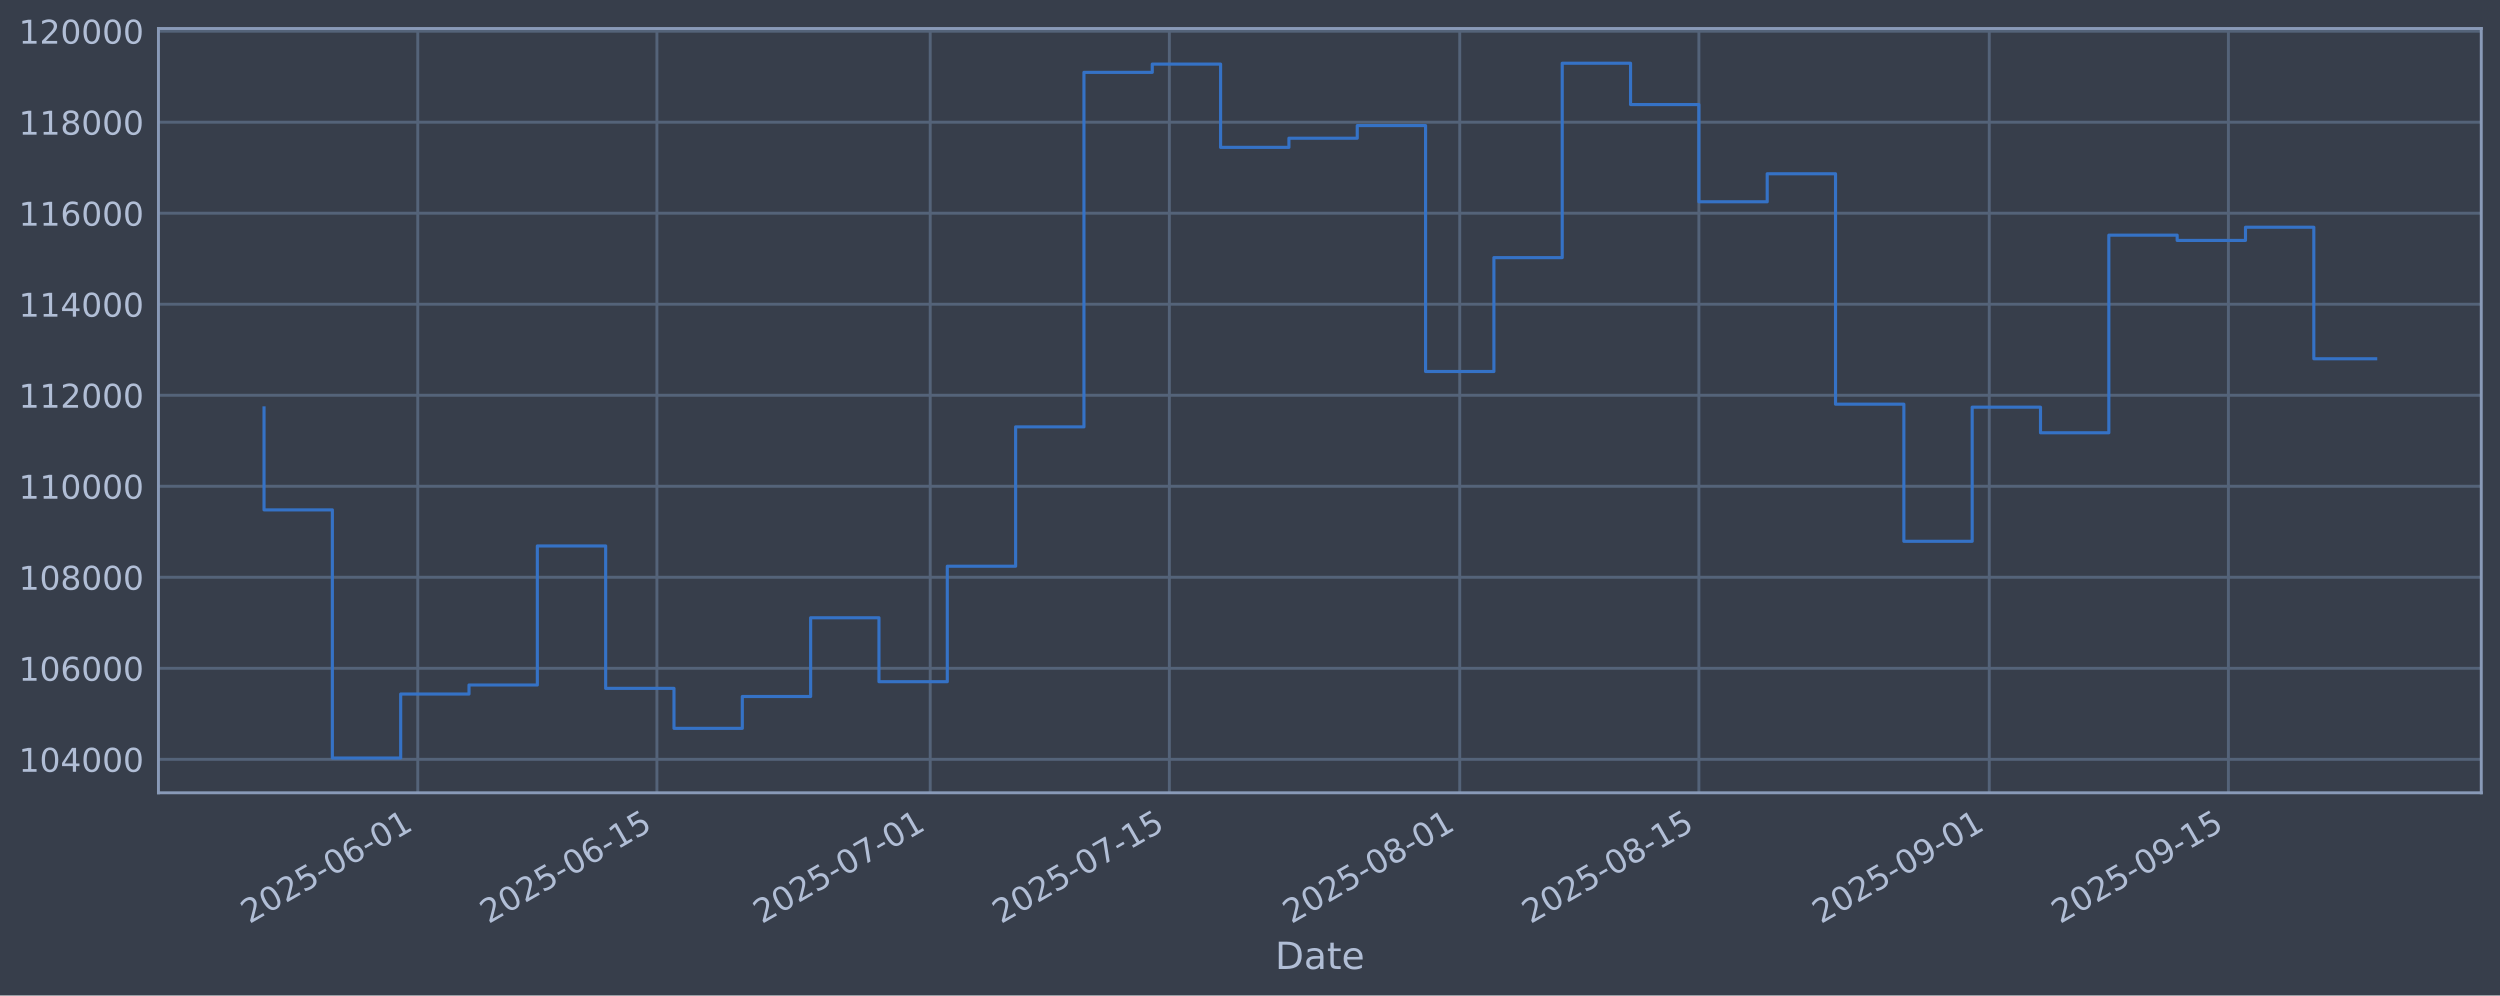
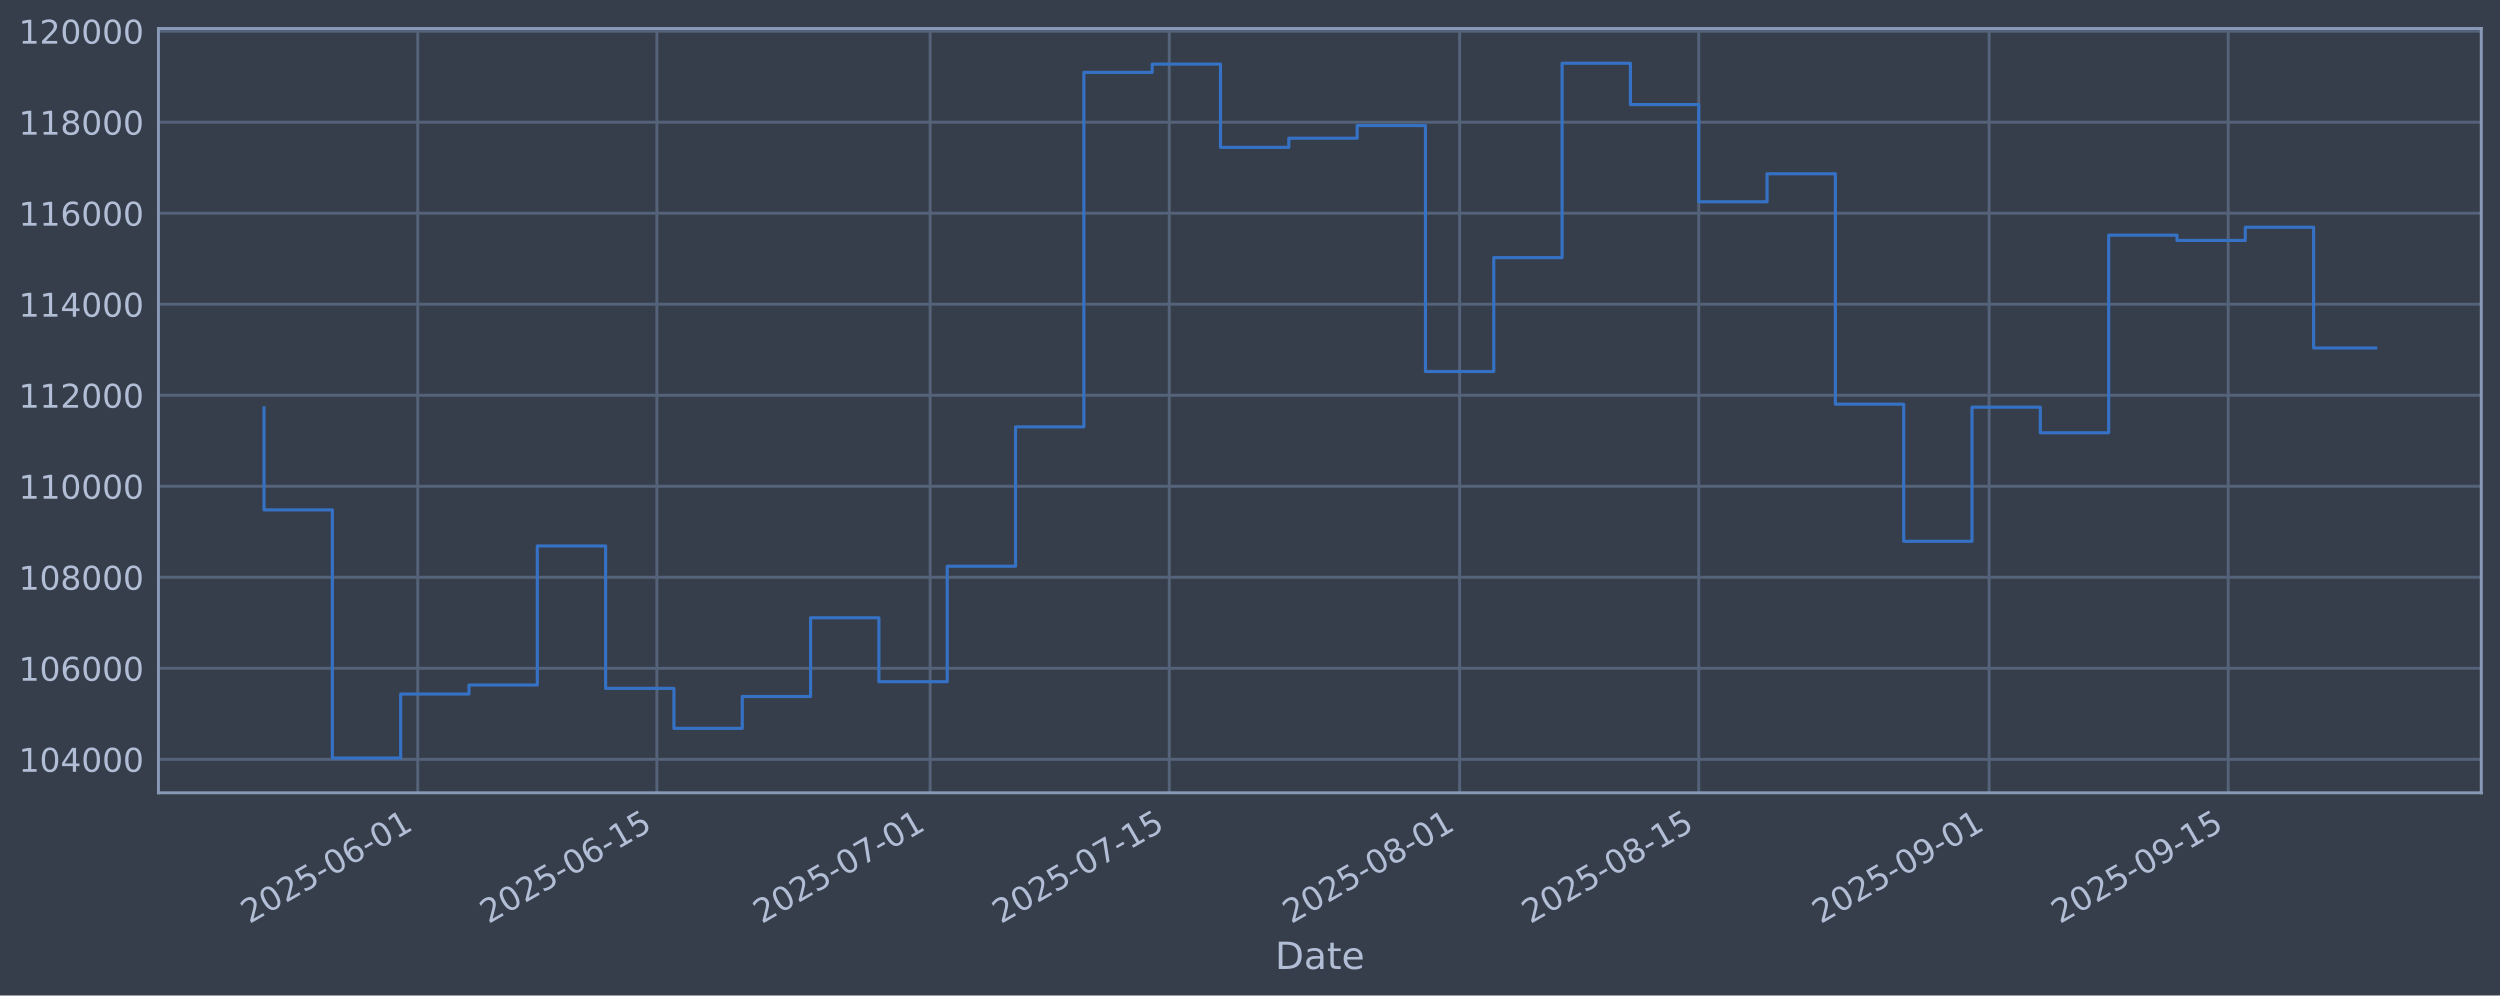
<svg xmlns="http://www.w3.org/2000/svg" xmlns:xlink="http://www.w3.org/1999/xlink" width="960.9pt" height="382.628pt" viewBox="0 0 960.9 382.628" version="1.1">
  <defs>
    <style type="text/css">*{stroke-linejoin: round; stroke-linecap: butt}</style>
  </defs>
  <g id="figure_1">
    <g id="patch_1">
      <path d="M 0 382.628  L 960.9 382.628  L 960.9 0  L 0 0  z " style="fill: #373e4b" />
    </g>
    <g id="axes_1">
      <g id="patch_2">
        <path d="M 60.901 304.718  L 953.701 304.718  L 953.701 10.958  L 60.901 10.958  z " style="fill: #373e4b" />
      </g>
      <g id="matplotlib.axis_1">
        <g id="xtick_1">
          <g id="line2d_1">
-             <path d="M 160.571 304.718  L 160.571 10.958  " clip-path="url(#pcf3849ad6e)" style="fill: none; stroke: #546379; stroke-width: 1.12; stroke-linecap: square" />
+             <path d="M 160.565 304.718  L 160.565 10.958  " clip-path="url(#pfc606c324b)" style="fill: none; stroke: #546379; stroke-width: 1.12; stroke-linecap: square" />
          </g>
          <g id="line2d_2" />
          <g id="text_1">
-             <g style="fill: #b1bed6" transform="translate(95.84599 355.2226) rotate(-30) scale(0.126 -0.126)">
+             <g style="fill: #b1bed6" transform="translate(95.83996 355.2226) rotate(-30) scale(0.126 -0.126)">
              <defs>
                <path id="DejaVuSans-32" d="M 1228 531  L 3431 531  L 3431 0  L 469 0  L 469 531  Q 828 903 1448 1529  Q 2069 2156 2228 2338  Q 2531 2678 2651 2914  Q 2772 3150 2772 3378  Q 2772 3750 2511 3984  Q 2250 4219 1831 4219  Q 1534 4219 1204 4116  Q 875 4013 500 3803  L 500 4441  Q 881 4594 1212 4672  Q 1544 4750 1819 4750  Q 2544 4750 2975 4387  Q 3406 4025 3406 3419  Q 3406 3131 3298 2873  Q 3191 2616 2906 2266  Q 2828 2175 2409 1742  Q 1991 1309 1228 531  z " transform="scale(0.015625)" />
                <path id="DejaVuSans-30" d="M 2034 4250  Q 1547 4250 1301 3770  Q 1056 3291 1056 2328  Q 1056 1369 1301 889  Q 1547 409 2034 409  Q 2525 409 2770 889  Q 3016 1369 3016 2328  Q 3016 3291 2770 3770  Q 2525 4250 2034 4250  z M 2034 4750  Q 2819 4750 3233 4129  Q 3647 3509 3647 2328  Q 3647 1150 3233 529  Q 2819 -91 2034 -91  Q 1250 -91 836 529  Q 422 1150 422 2328  Q 422 3509 836 4129  Q 1250 4750 2034 4750  z " transform="scale(0.015625)" />
                <path id="DejaVuSans-35" d="M 691 4666  L 3169 4666  L 3169 4134  L 1269 4134  L 1269 2991  Q 1406 3038 1543 3061  Q 1681 3084 1819 3084  Q 2600 3084 3056 2656  Q 3513 2228 3513 1497  Q 3513 744 3044 326  Q 2575 -91 1722 -91  Q 1428 -91 1123 -41  Q 819 9 494 109  L 494 744  Q 775 591 1075 516  Q 1375 441 1709 441  Q 2250 441 2565 725  Q 2881 1009 2881 1497  Q 2881 1984 2565 2268  Q 2250 2553 1709 2553  Q 1456 2553 1204 2497  Q 953 2441 691 2322  L 691 4666  z " transform="scale(0.015625)" />
                <path id="DejaVuSans-2d" d="M 313 2009  L 1997 2009  L 1997 1497  L 313 1497  L 313 2009  z " transform="scale(0.015625)" />
                <path id="DejaVuSans-36" d="M 2113 2584  Q 1688 2584 1439 2293  Q 1191 2003 1191 1497  Q 1191 994 1439 701  Q 1688 409 2113 409  Q 2538 409 2786 701  Q 3034 994 3034 1497  Q 3034 2003 2786 2293  Q 2538 2584 2113 2584  z M 3366 4563  L 3366 3988  Q 3128 4100 2886 4159  Q 2644 4219 2406 4219  Q 1781 4219 1451 3797  Q 1122 3375 1075 2522  Q 1259 2794 1537 2939  Q 1816 3084 2150 3084  Q 2853 3084 3261 2657  Q 3669 2231 3669 1497  Q 3669 778 3244 343  Q 2819 -91 2113 -91  Q 1303 -91 875 529  Q 447 1150 447 2328  Q 447 3434 972 4092  Q 1497 4750 2381 4750  Q 2619 4750 2861 4703  Q 3103 4656 3366 4563  z " transform="scale(0.015625)" />
                <path id="DejaVuSans-31" d="M 794 531  L 1825 531  L 1825 4091  L 703 3866  L 703 4441  L 1819 4666  L 2450 4666  L 2450 531  L 3481 531  L 3481 0  L 794 0  L 794 531  z " transform="scale(0.015625)" />
              </defs>
              <use xlink:href="#DejaVuSans-32" />
              <use xlink:href="#DejaVuSans-30" transform="translate(63.62305 0)" />
              <use xlink:href="#DejaVuSans-32" transform="translate(127.2461 0)" />
              <use xlink:href="#DejaVuSans-35" transform="translate(190.8691 0)" />
              <use xlink:href="#DejaVuSans-2d" transform="translate(254.4922 0)" />
              <use xlink:href="#DejaVuSans-30" transform="translate(290.5762 0)" />
              <use xlink:href="#DejaVuSans-36" transform="translate(354.1992 0)" />
              <use xlink:href="#DejaVuSans-2d" transform="translate(417.8223 0)" />
              <use xlink:href="#DejaVuSans-30" transform="translate(453.9062 0)" />
              <use xlink:href="#DejaVuSans-31" transform="translate(517.5293 0)" />
            </g>
          </g>
        </g>
        <g id="xtick_2">
          <g id="line2d_3">
-             <path d="M 252.488 304.718  L 252.488 10.958  " clip-path="url(#pcf3849ad6e)" style="fill: none; stroke: #546379; stroke-width: 1.12; stroke-linecap: square" />
+             <path d="M 252.473 304.718  L 252.473 10.958  " clip-path="url(#pfc606c324b)" style="fill: none; stroke: #546379; stroke-width: 1.12; stroke-linecap: square" />
          </g>
          <g id="line2d_4" />
          <g id="text_2">
-             <g style="fill: #b1bed6" transform="translate(187.7625 355.2226) rotate(-30) scale(0.126 -0.126)">
+             <g style="fill: #b1bed6" transform="translate(187.7471 355.2226) rotate(-30) scale(0.126 -0.126)">
              <use xlink:href="#DejaVuSans-32" />
              <use xlink:href="#DejaVuSans-30" transform="translate(63.62305 0)" />
              <use xlink:href="#DejaVuSans-32" transform="translate(127.2461 0)" />
              <use xlink:href="#DejaVuSans-35" transform="translate(190.8691 0)" />
              <use xlink:href="#DejaVuSans-2d" transform="translate(254.4922 0)" />
              <use xlink:href="#DejaVuSans-30" transform="translate(290.5762 0)" />
              <use xlink:href="#DejaVuSans-36" transform="translate(354.1992 0)" />
              <use xlink:href="#DejaVuSans-2d" transform="translate(417.8223 0)" />
              <use xlink:href="#DejaVuSans-31" transform="translate(453.9062 0)" />
              <use xlink:href="#DejaVuSans-35" transform="translate(517.5293 0)" />
            </g>
          </g>
        </g>
        <g id="xtick_3">
          <g id="line2d_5">
-             <path d="M 357.535 304.718  L 357.535 10.958  " clip-path="url(#pcf3849ad6e)" style="fill: none; stroke: #546379; stroke-width: 1.12; stroke-linecap: square" />
+             <path d="M 357.509 304.718  L 357.509 10.958  " clip-path="url(#pfc606c324b)" style="fill: none; stroke: #546379; stroke-width: 1.12; stroke-linecap: square" />
          </g>
          <g id="line2d_6" />
          <g id="text_3">
-             <g style="fill: #b1bed6" transform="translate(292.8099 355.2226) rotate(-30) scale(0.126 -0.126)">
+             <g style="fill: #b1bed6" transform="translate(292.7838 355.2226) rotate(-30) scale(0.126 -0.126)">
              <defs>
                <path id="DejaVuSans-37" d="M 525 4666  L 3525 4666  L 3525 4397  L 1831 0  L 1172 0  L 2766 4134  L 525 4134  L 525 4666  z " transform="scale(0.015625)" />
              </defs>
              <use xlink:href="#DejaVuSans-32" />
              <use xlink:href="#DejaVuSans-30" transform="translate(63.62305 0)" />
              <use xlink:href="#DejaVuSans-32" transform="translate(127.2461 0)" />
              <use xlink:href="#DejaVuSans-35" transform="translate(190.8691 0)" />
              <use xlink:href="#DejaVuSans-2d" transform="translate(254.4922 0)" />
              <use xlink:href="#DejaVuSans-30" transform="translate(290.5762 0)" />
              <use xlink:href="#DejaVuSans-37" transform="translate(354.1992 0)" />
              <use xlink:href="#DejaVuSans-2d" transform="translate(417.8223 0)" />
              <use xlink:href="#DejaVuSans-30" transform="translate(453.9062 0)" />
              <use xlink:href="#DejaVuSans-31" transform="translate(517.5293 0)" />
            </g>
          </g>
        </g>
        <g id="xtick_4">
          <g id="line2d_7">
-             <path d="M 449.452 304.718  L 449.452 10.958  " clip-path="url(#pcf3849ad6e)" style="fill: none; stroke: #546379; stroke-width: 1.12; stroke-linecap: square" />
+             <path d="M 449.416 304.718  L 449.416 10.958  " clip-path="url(#pfc606c324b)" style="fill: none; stroke: #546379; stroke-width: 1.12; stroke-linecap: square" />
          </g>
          <g id="line2d_8" />
          <g id="text_4">
-             <g style="fill: #b1bed6" transform="translate(384.7264 355.2226) rotate(-30) scale(0.126 -0.126)">
+             <g style="fill: #b1bed6" transform="translate(384.6909 355.2226) rotate(-30) scale(0.126 -0.126)">
              <use xlink:href="#DejaVuSans-32" />
              <use xlink:href="#DejaVuSans-30" transform="translate(63.62305 0)" />
              <use xlink:href="#DejaVuSans-32" transform="translate(127.2461 0)" />
              <use xlink:href="#DejaVuSans-35" transform="translate(190.8691 0)" />
              <use xlink:href="#DejaVuSans-2d" transform="translate(254.4922 0)" />
              <use xlink:href="#DejaVuSans-30" transform="translate(290.5762 0)" />
              <use xlink:href="#DejaVuSans-37" transform="translate(354.1992 0)" />
              <use xlink:href="#DejaVuSans-2d" transform="translate(417.8223 0)" />
              <use xlink:href="#DejaVuSans-31" transform="translate(453.9062 0)" />
              <use xlink:href="#DejaVuSans-35" transform="translate(517.5293 0)" />
            </g>
          </g>
        </g>
        <g id="xtick_5">
          <g id="line2d_9">
-             <path d="M 561.065 304.718  L 561.065 10.958  " clip-path="url(#pcf3849ad6e)" style="fill: none; stroke: #546379; stroke-width: 1.12; stroke-linecap: square" />
+             <path d="M 561.018 304.718  L 561.018 10.958  " clip-path="url(#pfc606c324b)" style="fill: none; stroke: #546379; stroke-width: 1.12; stroke-linecap: square" />
          </g>
          <g id="line2d_10" />
          <g id="text_5">
-             <g style="fill: #b1bed6" transform="translate(496.3393 355.2226) rotate(-30) scale(0.126 -0.126)">
+             <g style="fill: #b1bed6" transform="translate(496.2924 355.2226) rotate(-30) scale(0.126 -0.126)">
              <defs>
                <path id="DejaVuSans-38" d="M 2034 2216  Q 1584 2216 1326 1975  Q 1069 1734 1069 1313  Q 1069 891 1326 650  Q 1584 409 2034 409  Q 2484 409 2743 651  Q 3003 894 3003 1313  Q 3003 1734 2745 1975  Q 2488 2216 2034 2216  z M 1403 2484  Q 997 2584 770 2862  Q 544 3141 544 3541  Q 544 4100 942 4425  Q 1341 4750 2034 4750  Q 2731 4750 3128 4425  Q 3525 4100 3525 3541  Q 3525 3141 3298 2862  Q 3072 2584 2669 2484  Q 3125 2378 3379 2068  Q 3634 1759 3634 1313  Q 3634 634 3220 271  Q 2806 -91 2034 -91  Q 1263 -91 848 271  Q 434 634 434 1313  Q 434 1759 690 2068  Q 947 2378 1403 2484  z M 1172 3481  Q 1172 3119 1398 2916  Q 1625 2713 2034 2713  Q 2441 2713 2670 2916  Q 2900 3119 2900 3481  Q 2900 3844 2670 4047  Q 2441 4250 2034 4250  Q 1625 4250 1398 4047  Q 1172 3844 1172 3481  z " transform="scale(0.015625)" />
              </defs>
              <use xlink:href="#DejaVuSans-32" />
              <use xlink:href="#DejaVuSans-30" transform="translate(63.62305 0)" />
              <use xlink:href="#DejaVuSans-32" transform="translate(127.2461 0)" />
              <use xlink:href="#DejaVuSans-35" transform="translate(190.8691 0)" />
              <use xlink:href="#DejaVuSans-2d" transform="translate(254.4922 0)" />
              <use xlink:href="#DejaVuSans-30" transform="translate(290.5762 0)" />
              <use xlink:href="#DejaVuSans-38" transform="translate(354.1992 0)" />
              <use xlink:href="#DejaVuSans-2d" transform="translate(417.8223 0)" />
              <use xlink:href="#DejaVuSans-30" transform="translate(453.9062 0)" />
              <use xlink:href="#DejaVuSans-31" transform="translate(517.5293 0)" />
            </g>
          </g>
        </g>
        <g id="xtick_6">
          <g id="line2d_11">
-             <path d="M 652.981 304.718  L 652.981 10.958  " clip-path="url(#pcf3849ad6e)" style="fill: none; stroke: #546379; stroke-width: 1.12; stroke-linecap: square" />
+             <path d="M 652.925 304.718  L 652.925 10.958  " clip-path="url(#pfc606c324b)" style="fill: none; stroke: #546379; stroke-width: 1.12; stroke-linecap: square" />
          </g>
          <g id="line2d_12" />
          <g id="text_6">
-             <g style="fill: #b1bed6" transform="translate(588.2558 355.2226) rotate(-30) scale(0.126 -0.126)">
+             <g style="fill: #b1bed6" transform="translate(588.1996 355.2226) rotate(-30) scale(0.126 -0.126)">
              <use xlink:href="#DejaVuSans-32" />
              <use xlink:href="#DejaVuSans-30" transform="translate(63.62305 0)" />
              <use xlink:href="#DejaVuSans-32" transform="translate(127.2461 0)" />
              <use xlink:href="#DejaVuSans-35" transform="translate(190.8691 0)" />
              <use xlink:href="#DejaVuSans-2d" transform="translate(254.4922 0)" />
              <use xlink:href="#DejaVuSans-30" transform="translate(290.5762 0)" />
              <use xlink:href="#DejaVuSans-38" transform="translate(354.1992 0)" />
              <use xlink:href="#DejaVuSans-2d" transform="translate(417.8223 0)" />
              <use xlink:href="#DejaVuSans-31" transform="translate(453.9062 0)" />
              <use xlink:href="#DejaVuSans-35" transform="translate(517.5293 0)" />
            </g>
          </g>
        </g>
        <g id="xtick_7">
          <g id="line2d_13">
-             <path d="M 764.594 304.718  L 764.594 10.958  " clip-path="url(#pcf3849ad6e)" style="fill: none; stroke: #546379; stroke-width: 1.12; stroke-linecap: square" />
+             <path d="M 764.527 304.718  L 764.527 10.958  " clip-path="url(#pfc606c324b)" style="fill: none; stroke: #546379; stroke-width: 1.12; stroke-linecap: square" />
          </g>
          <g id="line2d_14" />
          <g id="text_7">
-             <g style="fill: #b1bed6" transform="translate(699.8687 355.2226) rotate(-30) scale(0.126 -0.126)">
+             <g style="fill: #b1bed6" transform="translate(699.8011 355.2226) rotate(-30) scale(0.126 -0.126)">
              <defs>
                <path id="DejaVuSans-39" d="M 703 97  L 703 672  Q 941 559 1184 500  Q 1428 441 1663 441  Q 2288 441 2617 861  Q 2947 1281 2994 2138  Q 2813 1869 2534 1725  Q 2256 1581 1919 1581  Q 1219 1581 811 2004  Q 403 2428 403 3163  Q 403 3881 828 4315  Q 1253 4750 1959 4750  Q 2769 4750 3195 4129  Q 3622 3509 3622 2328  Q 3622 1225 3098 567  Q 2575 -91 1691 -91  Q 1453 -91 1209 -44  Q 966 3 703 97  z M 1959 2075  Q 2384 2075 2632 2365  Q 2881 2656 2881 3163  Q 2881 3666 2632 3958  Q 2384 4250 1959 4250  Q 1534 4250 1286 3958  Q 1038 3666 1038 3163  Q 1038 2656 1286 2365  Q 1534 2075 1959 2075  z " transform="scale(0.015625)" />
              </defs>
              <use xlink:href="#DejaVuSans-32" />
              <use xlink:href="#DejaVuSans-30" transform="translate(63.62305 0)" />
              <use xlink:href="#DejaVuSans-32" transform="translate(127.2461 0)" />
              <use xlink:href="#DejaVuSans-35" transform="translate(190.8691 0)" />
              <use xlink:href="#DejaVuSans-2d" transform="translate(254.4922 0)" />
              <use xlink:href="#DejaVuSans-30" transform="translate(290.5762 0)" />
              <use xlink:href="#DejaVuSans-39" transform="translate(354.1992 0)" />
              <use xlink:href="#DejaVuSans-2d" transform="translate(417.8223 0)" />
              <use xlink:href="#DejaVuSans-30" transform="translate(453.9062 0)" />
              <use xlink:href="#DejaVuSans-31" transform="translate(517.5293 0)" />
            </g>
          </g>
        </g>
        <g id="xtick_8">
          <g id="line2d_15">
-             <path d="M 856.511 304.718  L 856.511 10.958  " clip-path="url(#pcf3849ad6e)" style="fill: none; stroke: #546379; stroke-width: 1.12; stroke-linecap: square" />
+             <path d="M 856.434 304.718  L 856.434 10.958  " clip-path="url(#pfc606c324b)" style="fill: none; stroke: #546379; stroke-width: 1.12; stroke-linecap: square" />
          </g>
          <g id="line2d_16" />
          <g id="text_8">
-             <g style="fill: #b1bed6" transform="translate(791.7852 355.2226) rotate(-30) scale(0.126 -0.126)">
+             <g style="fill: #b1bed6" transform="translate(791.7082 355.2226) rotate(-30) scale(0.126 -0.126)">
              <use xlink:href="#DejaVuSans-32" />
              <use xlink:href="#DejaVuSans-30" transform="translate(63.62305 0)" />
              <use xlink:href="#DejaVuSans-32" transform="translate(127.2461 0)" />
              <use xlink:href="#DejaVuSans-35" transform="translate(190.8691 0)" />
              <use xlink:href="#DejaVuSans-2d" transform="translate(254.4922 0)" />
              <use xlink:href="#DejaVuSans-30" transform="translate(290.5762 0)" />
              <use xlink:href="#DejaVuSans-39" transform="translate(354.1992 0)" />
              <use xlink:href="#DejaVuSans-2d" transform="translate(417.8223 0)" />
              <use xlink:href="#DejaVuSans-31" transform="translate(453.9062 0)" />
              <use xlink:href="#DejaVuSans-35" transform="translate(517.5293 0)" />
            </g>
          </g>
        </g>
        <g id="text_9">
          <g style="fill: #b1bed6" transform="translate(490.0914 372.4337) scale(0.144 -0.144)">
            <defs>
              <path id="DejaVuSans-44" d="M 1259 4147  L 1259 519  L 2022 519  Q 2988 519 3436 956  Q 3884 1394 3884 2338  Q 3884 3275 3436 3711  Q 2988 4147 2022 4147  L 1259 4147  z M 628 4666  L 1925 4666  Q 3281 4666 3915 4102  Q 4550 3538 4550 2338  Q 4550 1131 3912 565  Q 3275 0 1925 0  L 628 0  L 628 4666  z " transform="scale(0.015625)" />
              <path id="DejaVuSans-61" d="M 2194 1759  Q 1497 1759 1228 1600  Q 959 1441 959 1056  Q 959 750 1161 570  Q 1363 391 1709 391  Q 2188 391 2477 730  Q 2766 1069 2766 1631  L 2766 1759  L 2194 1759  z M 3341 1997  L 3341 0  L 2766 0  L 2766 531  Q 2569 213 2275 61  Q 1981 -91 1556 -91  Q 1019 -91 701 211  Q 384 513 384 1019  Q 384 1609 779 1909  Q 1175 2209 1959 2209  L 2766 2209  L 2766 2266  Q 2766 2663 2505 2880  Q 2244 3097 1772 3097  Q 1472 3097 1187 3025  Q 903 2953 641 2809  L 641 3341  Q 956 3463 1253 3523  Q 1550 3584 1831 3584  Q 2591 3584 2966 3190  Q 3341 2797 3341 1997  z " transform="scale(0.015625)" />
              <path id="DejaVuSans-74" d="M 1172 4494  L 1172 3500  L 2356 3500  L 2356 3053  L 1172 3053  L 1172 1153  Q 1172 725 1289 603  Q 1406 481 1766 481  L 2356 481  L 2356 0  L 1766 0  Q 1100 0 847 248  Q 594 497 594 1153  L 594 3053  L 172 3053  L 172 3500  L 594 3500  L 594 4494  L 1172 4494  z " transform="scale(0.015625)" />
              <path id="DejaVuSans-65" d="M 3597 1894  L 3597 1613  L 953 1613  Q 991 1019 1311 708  Q 1631 397 2203 397  Q 2534 397 2845 478  Q 3156 559 3463 722  L 3463 178  Q 3153 47 2828 -22  Q 2503 -91 2169 -91  Q 1331 -91 842 396  Q 353 884 353 1716  Q 353 2575 817 3079  Q 1281 3584 2069 3584  Q 2775 3584 3186 3129  Q 3597 2675 3597 1894  z M 3022 2063  Q 3016 2534 2758 2815  Q 2500 3097 2075 3097  Q 1594 3097 1305 2825  Q 1016 2553 972 2059  L 3022 2063  z " transform="scale(0.015625)" />
            </defs>
            <use xlink:href="#DejaVuSans-44" />
            <use xlink:href="#DejaVuSans-61" transform="translate(77.00195 0)" />
            <use xlink:href="#DejaVuSans-74" transform="translate(138.2812 0)" />
            <use xlink:href="#DejaVuSans-65" transform="translate(177.4902 0)" />
          </g>
        </g>
      </g>
      <g id="matplotlib.axis_2">
        <g id="ytick_1">
          <g id="line2d_17">
-             <path d="M 60.901 291.85  L 953.701 291.85  " clip-path="url(#pcf3849ad6e)" style="fill: none; stroke: #546379; stroke-width: 1.12; stroke-linecap: square" />
+             <path d="M 60.901 291.85  L 953.701 291.85  " clip-path="url(#pfc606c324b)" style="fill: none; stroke: #546379; stroke-width: 1.12; stroke-linecap: square" />
          </g>
          <g id="line2d_18" />
          <g id="text_10">
            <g style="fill: #b1bed6" transform="translate(7.2 296.6367) scale(0.126 -0.126)">
              <defs>
                <path id="DejaVuSans-34" d="M 2419 4116  L 825 1625  L 2419 1625  L 2419 4116  z M 2253 4666  L 3047 4666  L 3047 1625  L 3713 1625  L 3713 1100  L 3047 1100  L 3047 0  L 2419 0  L 2419 1100  L 313 1100  L 313 1709  L 2253 4666  z " transform="scale(0.015625)" />
              </defs>
              <use xlink:href="#DejaVuSans-31" />
              <use xlink:href="#DejaVuSans-30" transform="translate(63.62305 0)" />
              <use xlink:href="#DejaVuSans-34" transform="translate(127.2461 0)" />
              <use xlink:href="#DejaVuSans-30" transform="translate(190.8691 0)" />
              <use xlink:href="#DejaVuSans-30" transform="translate(254.4922 0)" />
              <use xlink:href="#DejaVuSans-30" transform="translate(318.1152 0)" />
            </g>
          </g>
        </g>
        <g id="ytick_2">
          <g id="line2d_19">
-             <path d="M 60.901 256.867  L 953.701 256.867  " clip-path="url(#pcf3849ad6e)" style="fill: none; stroke: #546379; stroke-width: 1.12; stroke-linecap: square" />
+             <path d="M 60.901 256.867  L 953.701 256.867  " clip-path="url(#pfc606c324b)" style="fill: none; stroke: #546379; stroke-width: 1.12; stroke-linecap: square" />
          </g>
          <g id="line2d_20" />
          <g id="text_11">
            <g style="fill: #b1bed6" transform="translate(7.2 261.6538) scale(0.126 -0.126)">
              <use xlink:href="#DejaVuSans-31" />
              <use xlink:href="#DejaVuSans-30" transform="translate(63.62305 0)" />
              <use xlink:href="#DejaVuSans-36" transform="translate(127.2461 0)" />
              <use xlink:href="#DejaVuSans-30" transform="translate(190.8691 0)" />
              <use xlink:href="#DejaVuSans-30" transform="translate(254.4922 0)" />
              <use xlink:href="#DejaVuSans-30" transform="translate(318.1152 0)" />
            </g>
          </g>
        </g>
        <g id="ytick_3">
          <g id="line2d_21">
-             <path d="M 60.901 221.884  L 953.701 221.884  " clip-path="url(#pcf3849ad6e)" style="fill: none; stroke: #546379; stroke-width: 1.12; stroke-linecap: square" />
+             <path d="M 60.901 221.884  L 953.701 221.884  " clip-path="url(#pfc606c324b)" style="fill: none; stroke: #546379; stroke-width: 1.12; stroke-linecap: square" />
          </g>
          <g id="line2d_22" />
          <g id="text_12">
            <g style="fill: #b1bed6" transform="translate(7.2 226.671) scale(0.126 -0.126)">
              <use xlink:href="#DejaVuSans-31" />
              <use xlink:href="#DejaVuSans-30" transform="translate(63.62305 0)" />
              <use xlink:href="#DejaVuSans-38" transform="translate(127.2461 0)" />
              <use xlink:href="#DejaVuSans-30" transform="translate(190.8691 0)" />
              <use xlink:href="#DejaVuSans-30" transform="translate(254.4922 0)" />
              <use xlink:href="#DejaVuSans-30" transform="translate(318.1152 0)" />
            </g>
          </g>
        </g>
        <g id="ytick_4">
          <g id="line2d_23">
-             <path d="M 60.901 186.901  L 953.701 186.901  " clip-path="url(#pcf3849ad6e)" style="fill: none; stroke: #546379; stroke-width: 1.12; stroke-linecap: square" />
+             <path d="M 60.901 186.901  L 953.701 186.901  " clip-path="url(#pfc606c324b)" style="fill: none; stroke: #546379; stroke-width: 1.12; stroke-linecap: square" />
          </g>
          <g id="line2d_24" />
          <g id="text_13">
            <g style="fill: #b1bed6" transform="translate(7.2 191.6882) scale(0.126 -0.126)">
              <use xlink:href="#DejaVuSans-31" />
              <use xlink:href="#DejaVuSans-31" transform="translate(63.62305 0)" />
              <use xlink:href="#DejaVuSans-30" transform="translate(127.2461 0)" />
              <use xlink:href="#DejaVuSans-30" transform="translate(190.8691 0)" />
              <use xlink:href="#DejaVuSans-30" transform="translate(254.4922 0)" />
              <use xlink:href="#DejaVuSans-30" transform="translate(318.1152 0)" />
            </g>
          </g>
        </g>
        <g id="ytick_5">
          <g id="line2d_25">
-             <path d="M 60.901 151.918  L 953.701 151.918  " clip-path="url(#pcf3849ad6e)" style="fill: none; stroke: #546379; stroke-width: 1.12; stroke-linecap: square" />
+             <path d="M 60.901 151.918  L 953.701 151.918  " clip-path="url(#pfc606c324b)" style="fill: none; stroke: #546379; stroke-width: 1.12; stroke-linecap: square" />
          </g>
          <g id="line2d_26" />
          <g id="text_14">
            <g style="fill: #b1bed6" transform="translate(7.2 156.7053) scale(0.126 -0.126)">
              <use xlink:href="#DejaVuSans-31" />
              <use xlink:href="#DejaVuSans-31" transform="translate(63.62305 0)" />
              <use xlink:href="#DejaVuSans-32" transform="translate(127.2461 0)" />
              <use xlink:href="#DejaVuSans-30" transform="translate(190.8691 0)" />
              <use xlink:href="#DejaVuSans-30" transform="translate(254.4922 0)" />
              <use xlink:href="#DejaVuSans-30" transform="translate(318.1152 0)" />
            </g>
          </g>
        </g>
        <g id="ytick_6">
          <g id="line2d_27">
-             <path d="M 60.901 116.936  L 953.701 116.936  " clip-path="url(#pcf3849ad6e)" style="fill: none; stroke: #546379; stroke-width: 1.12; stroke-linecap: square" />
+             <path d="M 60.901 116.936  L 953.701 116.936  " clip-path="url(#pfc606c324b)" style="fill: none; stroke: #546379; stroke-width: 1.12; stroke-linecap: square" />
          </g>
          <g id="line2d_28" />
          <g id="text_15">
            <g style="fill: #b1bed6" transform="translate(7.2 121.7225) scale(0.126 -0.126)">
              <use xlink:href="#DejaVuSans-31" />
              <use xlink:href="#DejaVuSans-31" transform="translate(63.62305 0)" />
              <use xlink:href="#DejaVuSans-34" transform="translate(127.2461 0)" />
              <use xlink:href="#DejaVuSans-30" transform="translate(190.8691 0)" />
              <use xlink:href="#DejaVuSans-30" transform="translate(254.4922 0)" />
              <use xlink:href="#DejaVuSans-30" transform="translate(318.1152 0)" />
            </g>
          </g>
        </g>
        <g id="ytick_7">
          <g id="line2d_29">
-             <path d="M 60.901 81.953  L 953.701 81.953  " clip-path="url(#pcf3849ad6e)" style="fill: none; stroke: #546379; stroke-width: 1.12; stroke-linecap: square" />
+             <path d="M 60.901 81.953  L 953.701 81.953  " clip-path="url(#pfc606c324b)" style="fill: none; stroke: #546379; stroke-width: 1.12; stroke-linecap: square" />
          </g>
          <g id="line2d_30" />
          <g id="text_16">
            <g style="fill: #b1bed6" transform="translate(7.2 86.73969) scale(0.126 -0.126)">
              <use xlink:href="#DejaVuSans-31" />
              <use xlink:href="#DejaVuSans-31" transform="translate(63.62305 0)" />
              <use xlink:href="#DejaVuSans-36" transform="translate(127.2461 0)" />
              <use xlink:href="#DejaVuSans-30" transform="translate(190.8691 0)" />
              <use xlink:href="#DejaVuSans-30" transform="translate(254.4922 0)" />
              <use xlink:href="#DejaVuSans-30" transform="translate(318.1152 0)" />
            </g>
          </g>
        </g>
        <g id="ytick_8">
          <g id="line2d_31">
-             <path d="M 60.901 46.97  L 953.701 46.97  " clip-path="url(#pcf3849ad6e)" style="fill: none; stroke: #546379; stroke-width: 1.12; stroke-linecap: square" />
+             <path d="M 60.901 46.97  L 953.701 46.97  " clip-path="url(#pfc606c324b)" style="fill: none; stroke: #546379; stroke-width: 1.12; stroke-linecap: square" />
          </g>
          <g id="line2d_32" />
          <g id="text_17">
            <g style="fill: #b1bed6" transform="translate(7.2 51.75686) scale(0.126 -0.126)">
              <use xlink:href="#DejaVuSans-31" />
              <use xlink:href="#DejaVuSans-31" transform="translate(63.62305 0)" />
              <use xlink:href="#DejaVuSans-38" transform="translate(127.2461 0)" />
              <use xlink:href="#DejaVuSans-30" transform="translate(190.8691 0)" />
              <use xlink:href="#DejaVuSans-30" transform="translate(254.4922 0)" />
              <use xlink:href="#DejaVuSans-30" transform="translate(318.1152 0)" />
            </g>
          </g>
        </g>
        <g id="ytick_9">
          <g id="line2d_33">
-             <path d="M 60.901 11.987  L 953.701 11.987  " clip-path="url(#pcf3849ad6e)" style="fill: none; stroke: #546379; stroke-width: 1.12; stroke-linecap: square" />
+             <path d="M 60.901 11.987  L 953.701 11.987  " clip-path="url(#pfc606c324b)" style="fill: none; stroke: #546379; stroke-width: 1.12; stroke-linecap: square" />
          </g>
          <g id="line2d_34" />
          <g id="text_18">
            <g style="fill: #b1bed6" transform="translate(7.2 16.77403) scale(0.126 -0.126)">
              <use xlink:href="#DejaVuSans-31" />
              <use xlink:href="#DejaVuSans-32" transform="translate(63.62305 0)" />
              <use xlink:href="#DejaVuSans-30" transform="translate(127.2461 0)" />
              <use xlink:href="#DejaVuSans-30" transform="translate(190.8691 0)" />
              <use xlink:href="#DejaVuSans-30" transform="translate(254.4922 0)" />
              <use xlink:href="#DejaVuSans-30" transform="translate(318.1152 0)" />
            </g>
          </g>
        </g>
      </g>
      <g id="line2d_35">
-         <path d="M 101.482 156.778  L 101.482 195.974  L 127.744 195.974  L 127.744 291.366  L 154.006 291.366  L 154.006 266.759  L 180.268 266.759  L 180.268 263.286  L 206.53 263.286  L 206.53 209.841  L 232.792 209.841  L 232.792 264.586  L 259.053 264.586  L 259.053 279.95  L 285.315 279.95  L 285.315 267.706  L 311.577 267.706  L 311.577 237.446  L 337.839 237.446  L 337.839 262.012  L 364.101 262.012  L 364.101 217.631  L 390.363 217.631  L 390.363 164.07  L 416.625 164.07  L 416.625 27.81  L 442.886 27.81  L 442.886 24.636  L 469.148 24.636  L 469.148 56.646  L 495.41 56.646  L 495.41 53.121  L 521.672 53.121  L 521.672 48.272  L 547.934 48.272  L 547.934 142.793  L 574.196 142.793  L 574.196 99.016  L 600.458 99.016  L 600.458 24.311  L 626.719 24.311  L 626.719 40.185  L 652.981 40.185  L 652.981 77.56  L 679.243 77.56  L 679.243 66.788  L 705.505 66.788  L 705.505 155.356  L 731.767 155.356  L 731.767 208.052  L 758.029 208.052  L 758.029 156.509  L 784.291 156.509  L 784.291 166.341  L 810.552 166.341  L 810.552 90.389  L 836.814 90.389  L 836.814 92.406  L 863.076 92.406  L 863.076 87.351  L 889.338 87.351  L 889.338 137.89  L 913.119 137.89  " clip-path="url(#pcf3849ad6e)" style="fill: none; stroke: #3572c6; stroke-width: 1.2; stroke-linecap: square" />
+         <path d="M 101.482 156.778  L 101.482 195.974  L 127.741 195.974  L 127.741 291.366  L 154.001 291.366  L 154.001 266.759  L 180.26 266.759  L 180.26 263.286  L 206.519 263.286  L 206.519 209.841  L 232.778 209.841  L 232.778 264.586  L 259.037 264.586  L 259.037 279.95  L 285.297 279.95  L 285.297 267.706  L 311.556 267.706  L 311.556 237.446  L 337.815 237.446  L 337.815 262.012  L 364.074 262.012  L 364.074 217.631  L 390.333 217.631  L 390.333 164.07  L 416.592 164.07  L 416.592 27.81  L 442.852 27.81  L 442.852 24.636  L 469.111 24.636  L 469.111 56.646  L 495.37 56.646  L 495.37 53.121  L 521.629 53.121  L 521.629 48.272  L 547.888 48.272  L 547.888 142.793  L 574.148 142.793  L 574.148 99.016  L 600.407 99.016  L 600.407 24.311  L 626.666 24.311  L 626.666 40.185  L 652.925 40.185  L 652.925 77.56  L 679.184 77.56  L 679.184 66.788  L 705.443 66.788  L 705.443 155.356  L 731.703 155.356  L 731.703 208.052  L 757.962 208.052  L 757.962 156.509  L 784.221 156.509  L 784.221 166.341  L 810.48 166.341  L 810.48 90.389  L 836.739 90.389  L 836.739 92.406  L 862.999 92.406  L 862.999 87.351  L 889.258 87.351  L 889.258 133.756  L 913.119 133.756  " clip-path="url(#pfc606c324b)" style="fill: none; stroke: #3572c6; stroke-width: 1.2; stroke-linecap: square" />
      </g>
      <g id="patch_3">
        <path d="M 60.901 304.718  L 60.901 10.958  " style="fill: none; stroke: #899ab8; stroke-width: 1.12; stroke-linejoin: miter; stroke-linecap: square" />
      </g>
      <g id="patch_4">
        <path d="M 953.701 304.718  L 953.701 10.958  " style="fill: none; stroke: #899ab8; stroke-width: 1.12; stroke-linejoin: miter; stroke-linecap: square" />
      </g>
      <g id="patch_5">
        <path d="M 60.901 304.718  L 953.701 304.718  " style="fill: none; stroke: #899ab8; stroke-width: 1.12; stroke-linejoin: miter; stroke-linecap: square" />
      </g>
      <g id="patch_6">
        <path d="M 60.901 10.958  L 953.701 10.958  " style="fill: none; stroke: #899ab8; stroke-width: 1.12; stroke-linejoin: miter; stroke-linecap: square" />
      </g>
    </g>
  </g>
  <defs>
-     <clipPath id="pcf3849ad6e">
+     <clipPath id="pfc606c324b">
      <rect x="60.901" y="10.958" width="892.8" height="293.76" />
    </clipPath>
  </defs>
</svg>
